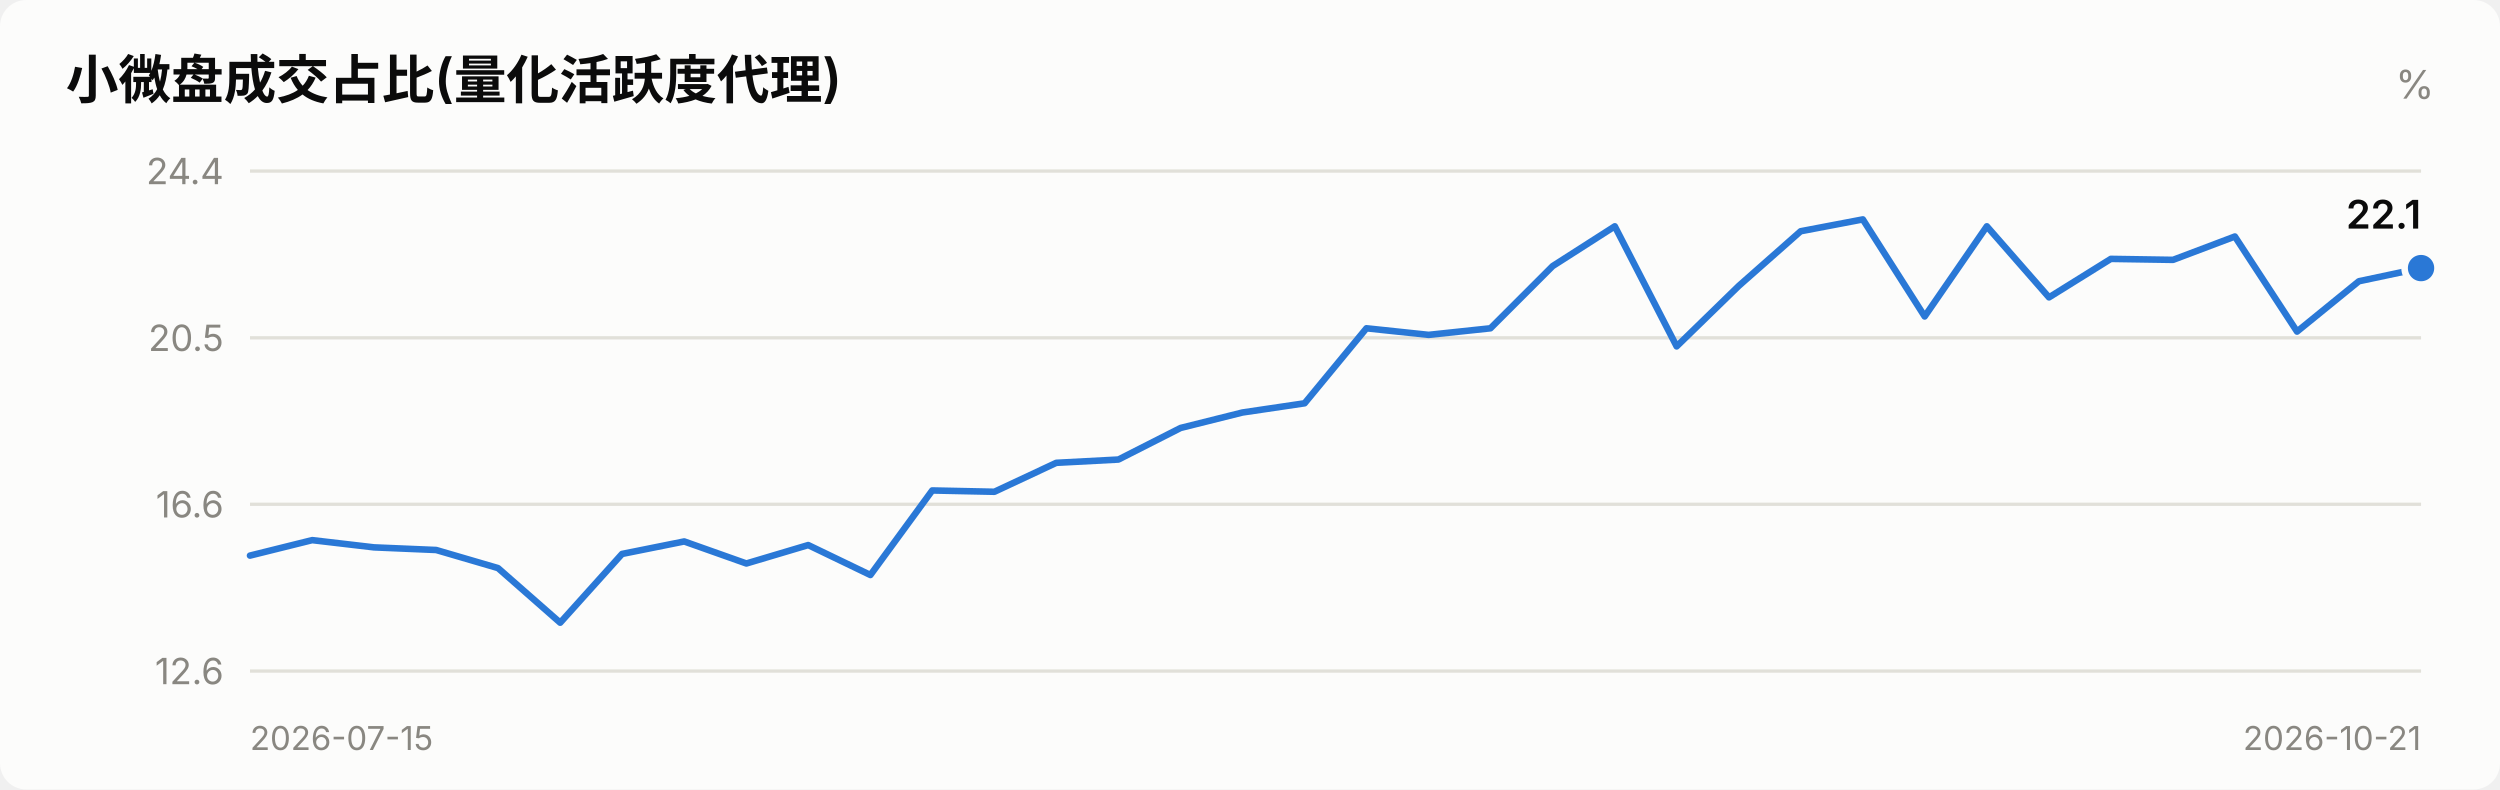
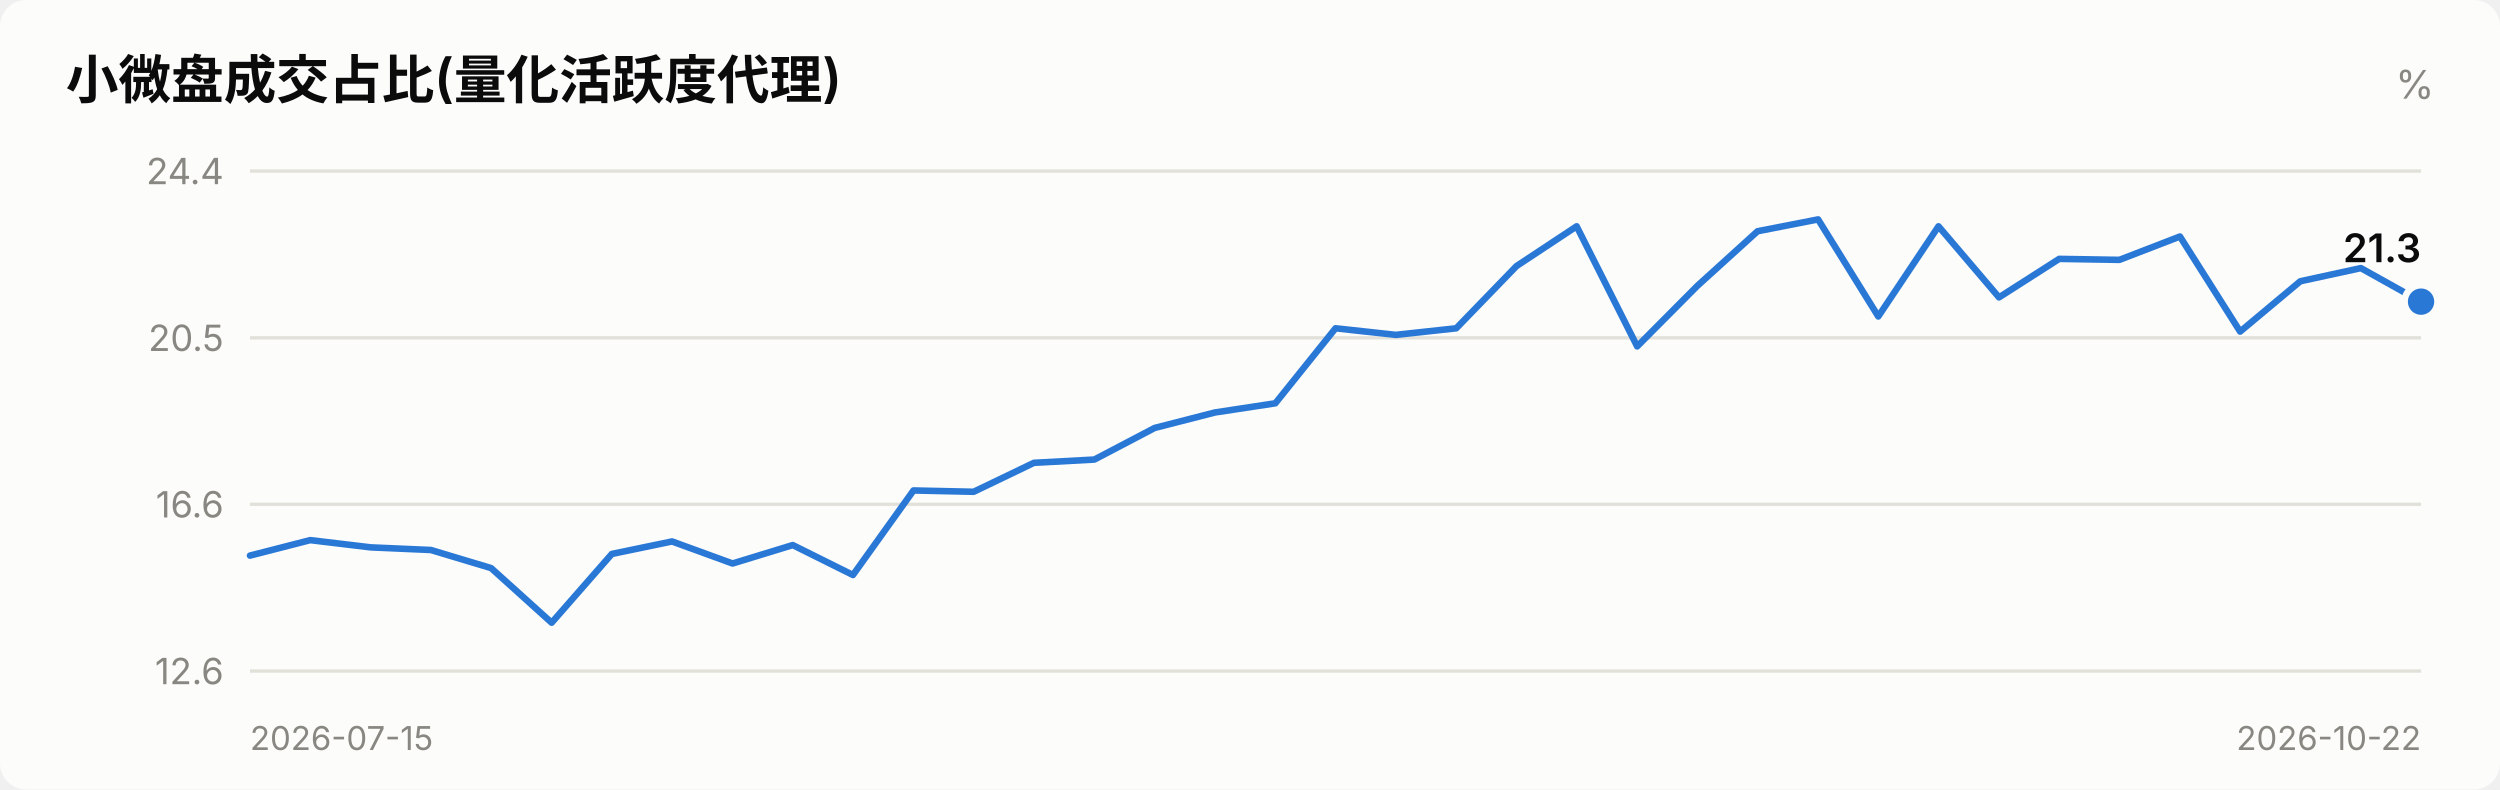
<svg xmlns="http://www.w3.org/2000/svg" viewBox="0 0 760 240" width="760" role="img">
  <style>
    text { font-family: system-ui, -apple-system, "Segoe UI", "PingFang SC",
           "Microsoft YaHei", sans-serif; fill: #0b0b0b; }
    .sec { fill: #52514e; } .mut { fill: #898781; }
    .grid { stroke: #e1e0d9; stroke-width: 1; }
    .axis { stroke: #c3c2b7; stroke-width: 1; }
    .inflow { fill: #e34948; } .outflow { fill: #2a78d6; }
    .neutral { fill: #f0efec; }
    .line { stroke: #2a78d6; stroke-width: 2; fill: none;
            stroke-linejoin: round; stroke-linecap: round; }
    .dot { fill: #2a78d6; stroke: #fcfcfb; stroke-width: 2; }
    .surface { fill: #fcfcfb; }
    @media (prefers-color-scheme: dark) {
      text { fill: #ffffff; }
      .sec { fill: #c3c2b7; } .mut { fill: #898781; }
      .grid { stroke: #2c2c2a; } .axis { stroke: #383835; }
      .inflow { fill: #e66767; } .outflow { fill: #3987e5; }
      .neutral { fill: #383835; }
      .line { stroke: #3987e5; }
      .dot { fill: #3987e5; stroke: #1a1a19; }
      .surface { fill: #1a1a19; }
    }
  </style>
  <rect x="0" y="0" width="760" height="240" class="surface" rx="8" />
  <text x="20" y="30" font-size="16" font-weight="600">小微盘成交占比(量化活跃度代理)</text>
  <text x="740" y="30" font-size="12" text-anchor="end" class="mut">%</text>
  <line x1="76" y1="204.0" x2="736" y2="204.0" class="grid" />
  <text x="68" y="208.0" font-size="11" text-anchor="end" class="mut">12.6</text>
  <line x1="76" y1="153.3" x2="736" y2="153.3" class="grid" />
  <text x="68" y="157.3" font-size="11" text-anchor="end" class="mut">16.6</text>
  <line x1="76" y1="102.7" x2="736" y2="102.7" class="grid" />
  <text x="68" y="106.7" font-size="11" text-anchor="end" class="mut">20.5</text>
  <line x1="76" y1="52.0" x2="736" y2="52.0" class="grid" />
  <text x="68" y="56.0" font-size="11" text-anchor="end" class="mut">24.4</text>
-   <polyline points="76.0,168.9 94.9,164.2 113.7,166.4 132.6,167.2 151.4,172.7 170.3,189.3 189.1,168.4 208.0,164.6 226.9,171.3 245.7,165.7 264.6,174.8 283.4,149.1 302.3,149.5 321.1,140.7 340.0,139.7 358.9,130.1 377.7,125.4 396.6,122.6 415.4,99.8 434.3,101.8 453.1,99.8 472.0,80.9 490.9,68.8 509.7,105.3 528.6,86.9 547.4,70.3 566.3,66.7 585.1,96.2 604.0,68.8 622.9,90.4 641.7,78.7 660.6,79.0 679.4,71.9 698.3,100.8 717.1,85.5 736.0,81.5" class="line" />
-   <circle cx="736.0" cy="81.5" r="5" class="dot" />
-   <text x="736.0" y="69.5" font-size="12" font-weight="600" text-anchor="end">22.1</text>
+   <polyline points="76.0,168.9 94.3,164.2 112.7,166.4 131.0,167.2 149.3,172.7 167.7,189.3 186.0,168.4 204.3,164.6 222.7,171.3 241.0,165.7 259.3,174.8 277.7,149.1 296.0,149.5 314.3,140.7 332.7,139.7 351.0,130.1 369.3,125.4 387.7,122.6 406.0,99.8 424.3,101.8 442.7,99.8 461.0,80.9 479.3,68.8 497.7,105.3 516.0,86.9 534.3,70.3 552.7,66.7 571.0,96.2 589.3,68.8 607.7,90.4 626.0,78.7 644.3,79.0 662.7,71.9 681.0,100.8 699.3,85.5 717.7,81.5 736.0,91.7" class="line" />
+   <circle cx="736.0" cy="91.7" r="5" class="dot" />
+   <text x="736.0" y="79.7" font-size="12" font-weight="600" text-anchor="end">21.3</text>
  <text x="76" y="228" font-size="10" class="mut">2026-07-15</text>
-   <text x="736" y="228" font-size="10" text-anchor="end" class="mut">2026-10-21</text>
+   <text x="736" y="228" font-size="10" text-anchor="end" class="mut">2026-10-22</text>
</svg>
